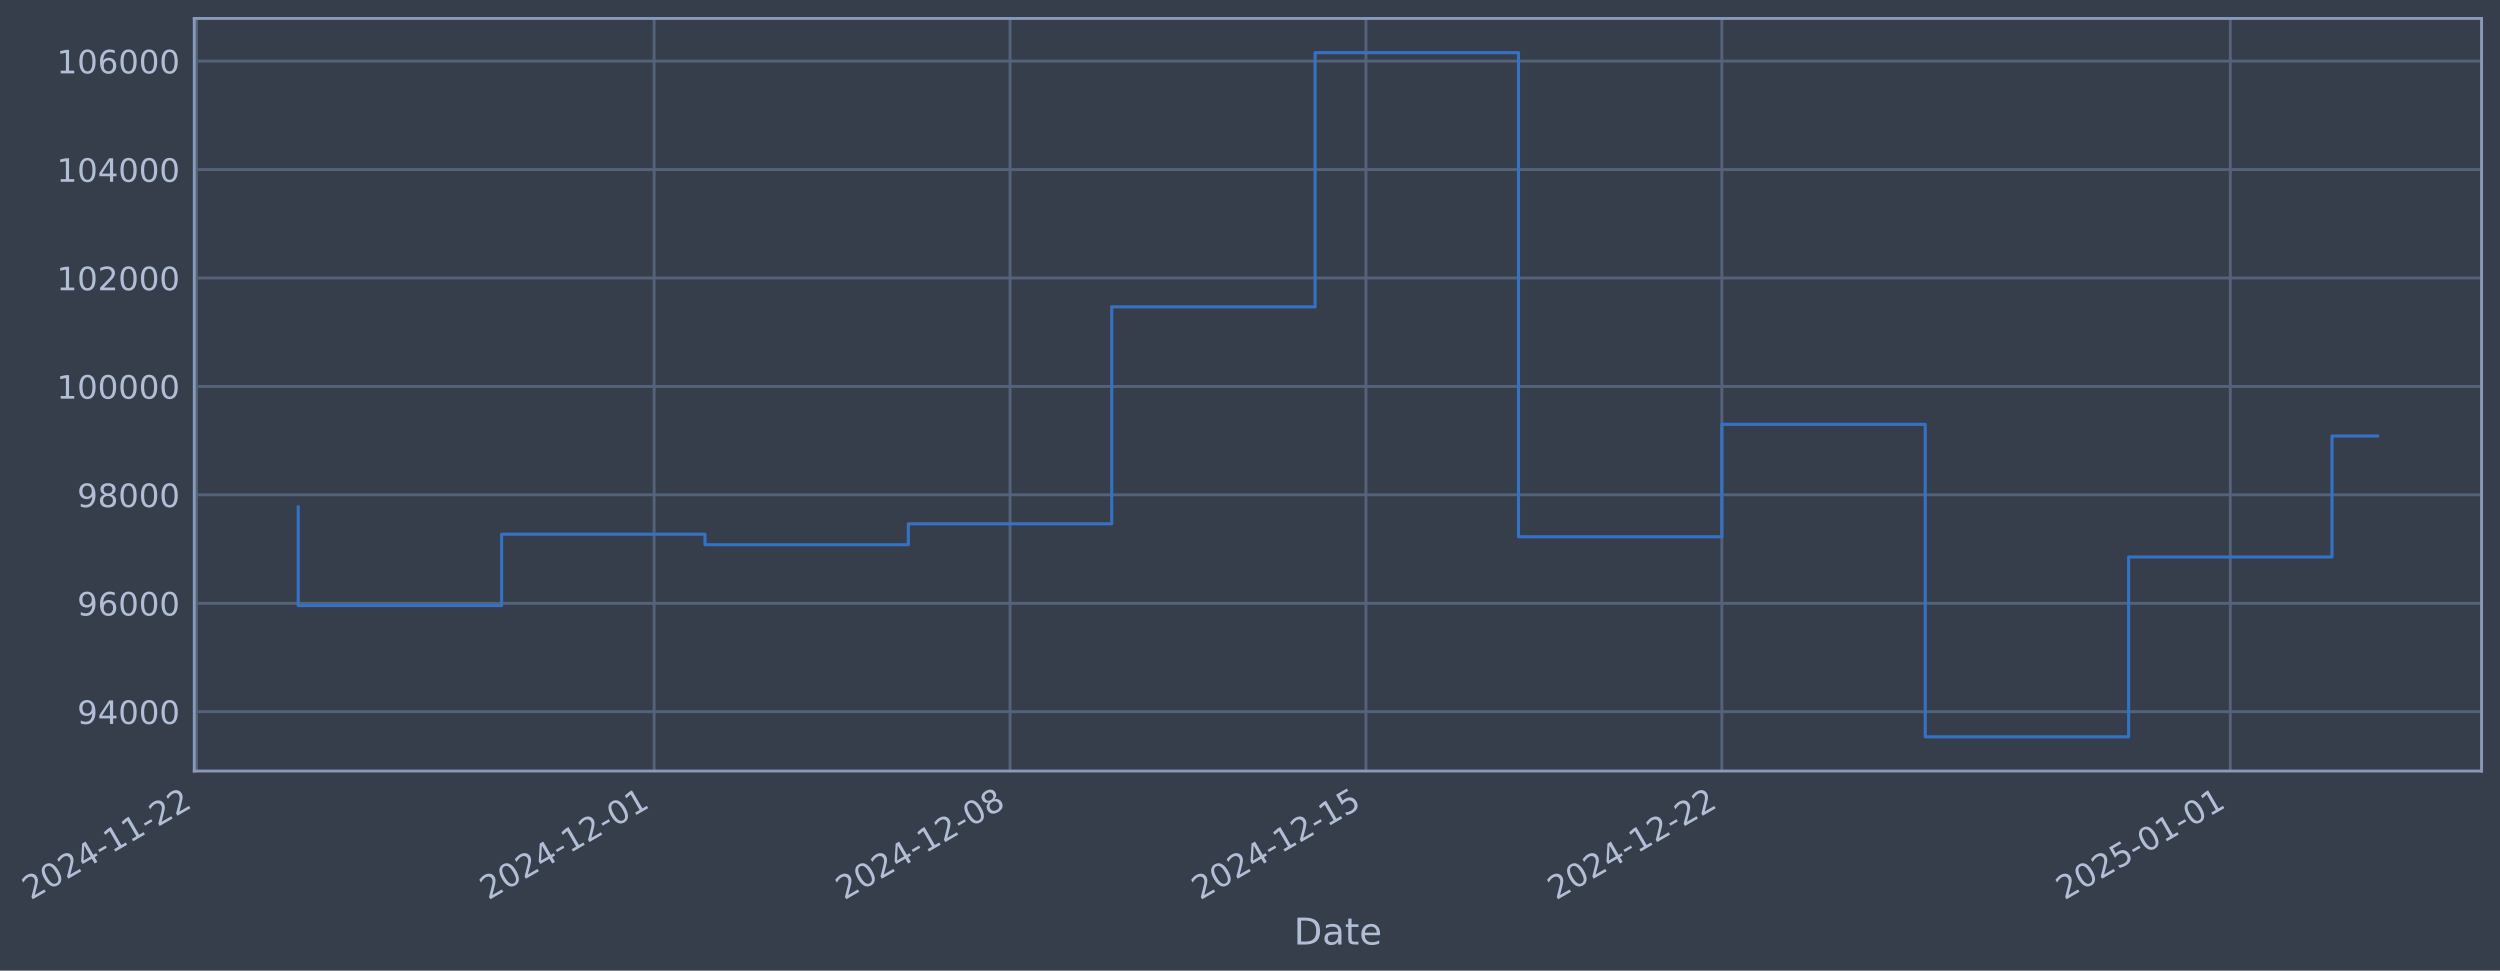
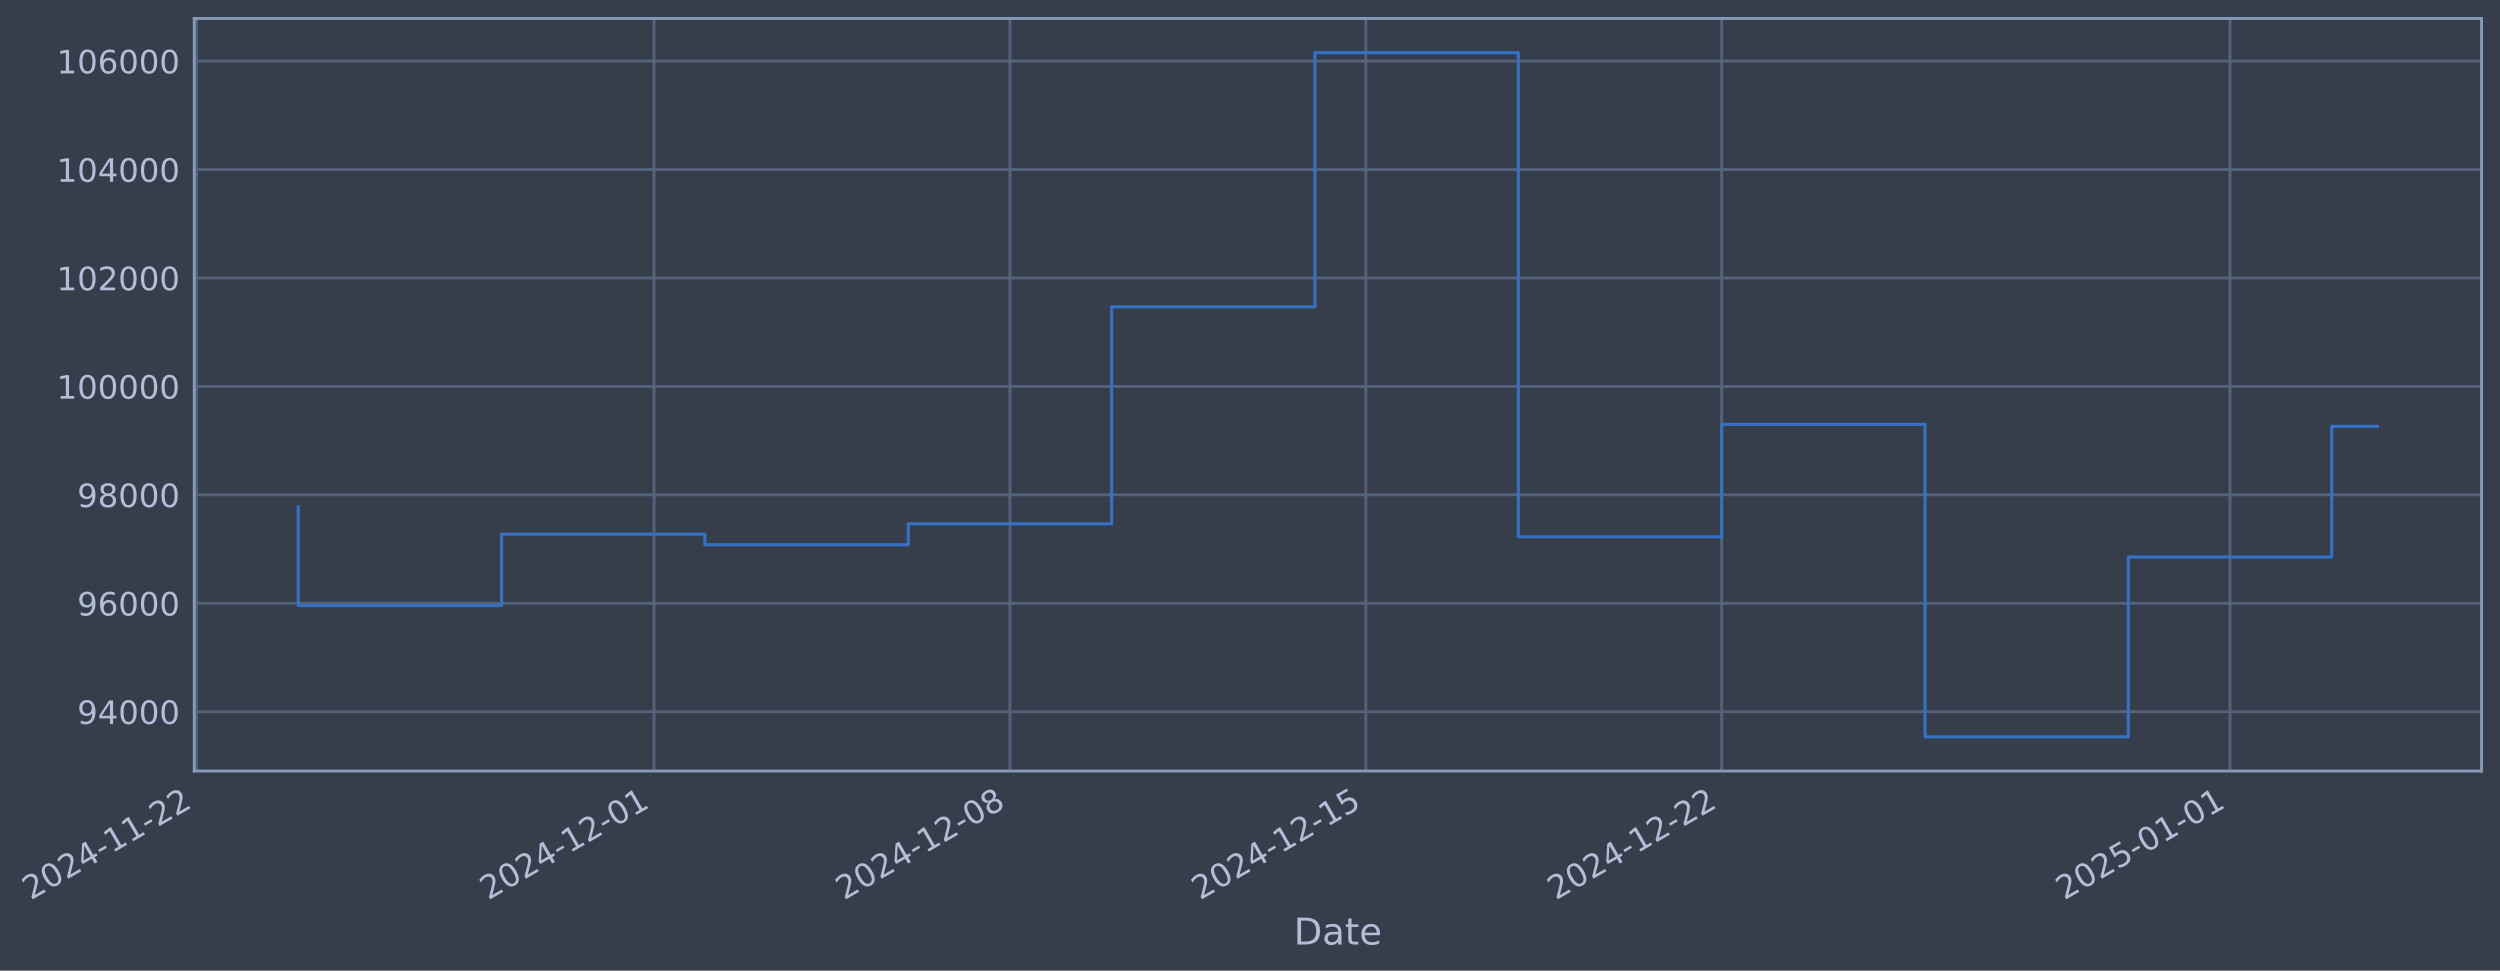
- <svg xmlns="http://www.w3.org/2000/svg" xmlns:xlink="http://www.w3.org/1999/xlink" width="975.823pt" height="378.87pt" viewBox="0 0 975.823 378.87" version="1.1">
+ <svg xmlns="http://www.w3.org/2000/svg" xmlns:xlink="http://www.w3.org/1999/xlink" width="975.817pt" height="378.87pt" viewBox="0 0 975.817 378.87" version="1.1">
  <defs>
    <style type="text/css">*{stroke-linejoin: round; stroke-linecap: butt}</style>
  </defs>
  <g id="figure_1">
    <g id="patch_1">
-       <path d="M 0 378.87  L 975.823 378.87  L 975.823 0  L 0 0  z " style="fill: #373e4b" />
+       <path d="M 0 378.87  L 975.817 378.87  L 975.817 0  L 0 0  z " style="fill: #373e4b" />
    </g>
    <g id="axes_1">
      <g id="patch_2">
-         <path d="M 75.823 300.96  L 968.623 300.96  L 968.623 7.2  L 75.823 7.2  z " style="fill: #373e4b" />
+         <path d="M 75.817 300.96  L 968.617 300.96  L 968.617 7.2  L 75.817 7.2  z " style="fill: #373e4b" />
      </g>
      <g id="matplotlib.axis_1">
        <g id="xtick_1">
          <g id="line2d_1">
-             <path d="M 76.713 300.96  L 76.713 7.2  " clip-path="url(#p6aa4190aef)" style="fill: none; stroke: #546379; stroke-width: 1.12; stroke-linecap: square" />
+             <path d="M 76.713 300.96  L 76.713 7.2  " clip-path="url(#p0c0def43db)" style="fill: none; stroke: #546379; stroke-width: 1.12; stroke-linecap: square" />
          </g>
          <g id="line2d_2" />
          <g id="text_1">
            <g style="fill: #b1bed6" transform="translate(11.98702 351.4642) rotate(-30) scale(0.126 -0.126)">
              <defs>
                <path id="DejaVuSans-32" d="M 1228 531  L 3431 531  L 3431 0  L 469 0  L 469 531  Q 828 903 1448 1529  Q 2069 2156 2228 2338  Q 2531 2678 2651 2914  Q 2772 3150 2772 3378  Q 2772 3750 2511 3984  Q 2250 4219 1831 4219  Q 1534 4219 1204 4116  Q 875 4013 500 3803  L 500 4441  Q 881 4594 1212 4672  Q 1544 4750 1819 4750  Q 2544 4750 2975 4387  Q 3406 4025 3406 3419  Q 3406 3131 3298 2873  Q 3191 2616 2906 2266  Q 2828 2175 2409 1742  Q 1991 1309 1228 531  z " transform="scale(0.015625)" />
                <path id="DejaVuSans-30" d="M 2034 4250  Q 1547 4250 1301 3770  Q 1056 3291 1056 2328  Q 1056 1369 1301 889  Q 1547 409 2034 409  Q 2525 409 2770 889  Q 3016 1369 3016 2328  Q 3016 3291 2770 3770  Q 2525 4250 2034 4250  z M 2034 4750  Q 2819 4750 3233 4129  Q 3647 3509 3647 2328  Q 3647 1150 3233 529  Q 2819 -91 2034 -91  Q 1250 -91 836 529  Q 422 1150 422 2328  Q 422 3509 836 4129  Q 1250 4750 2034 4750  z " transform="scale(0.015625)" />
                <path id="DejaVuSans-34" d="M 2419 4116  L 825 1625  L 2419 1625  L 2419 4116  z M 2253 4666  L 3047 4666  L 3047 1625  L 3713 1625  L 3713 1100  L 3047 1100  L 3047 0  L 2419 0  L 2419 1100  L 313 1100  L 313 1709  L 2253 4666  z " transform="scale(0.015625)" />
                <path id="DejaVuSans-2d" d="M 313 2009  L 1997 2009  L 1997 1497  L 313 1497  L 313 2009  z " transform="scale(0.015625)" />
                <path id="DejaVuSans-31" d="M 794 531  L 1825 531  L 1825 4091  L 703 3866  L 703 4441  L 1819 4666  L 2450 4666  L 2450 531  L 3481 531  L 3481 0  L 794 0  L 794 531  z " transform="scale(0.015625)" />
              </defs>
              <use xlink:href="#DejaVuSans-32" />
              <use xlink:href="#DejaVuSans-30" transform="translate(63.62305 0)" />
              <use xlink:href="#DejaVuSans-32" transform="translate(127.2461 0)" />
              <use xlink:href="#DejaVuSans-34" transform="translate(190.8691 0)" />
              <use xlink:href="#DejaVuSans-2d" transform="translate(254.4922 0)" />
              <use xlink:href="#DejaVuSans-31" transform="translate(290.5762 0)" />
              <use xlink:href="#DejaVuSans-31" transform="translate(354.1992 0)" />
              <use xlink:href="#DejaVuSans-2d" transform="translate(417.8223 0)" />
              <use xlink:href="#DejaVuSans-32" transform="translate(453.9062 0)" />
              <use xlink:href="#DejaVuSans-32" transform="translate(517.5293 0)" />
            </g>
          </g>
        </g>
        <g id="xtick_2">
          <g id="line2d_3">
-             <path d="M 255.326 300.96  L 255.326 7.2  " clip-path="url(#p6aa4190aef)" style="fill: none; stroke: #546379; stroke-width: 1.12; stroke-linecap: square" />
+             <path d="M 255.302 300.96  L 255.302 7.2  " clip-path="url(#p0c0def43db)" style="fill: none; stroke: #546379; stroke-width: 1.12; stroke-linecap: square" />
          </g>
          <g id="line2d_4" />
          <g id="text_2">
-             <g style="fill: #b1bed6" transform="translate(190.6002 351.4642) rotate(-30) scale(0.126 -0.126)">
+             <g style="fill: #b1bed6" transform="translate(190.5761 351.4642) rotate(-30) scale(0.126 -0.126)">
              <use xlink:href="#DejaVuSans-32" />
              <use xlink:href="#DejaVuSans-30" transform="translate(63.62305 0)" />
              <use xlink:href="#DejaVuSans-32" transform="translate(127.2461 0)" />
              <use xlink:href="#DejaVuSans-34" transform="translate(190.8691 0)" />
              <use xlink:href="#DejaVuSans-2d" transform="translate(254.4922 0)" />
              <use xlink:href="#DejaVuSans-31" transform="translate(290.5762 0)" />
              <use xlink:href="#DejaVuSans-32" transform="translate(354.1992 0)" />
              <use xlink:href="#DejaVuSans-2d" transform="translate(417.8223 0)" />
              <use xlink:href="#DejaVuSans-30" transform="translate(453.9062 0)" />
              <use xlink:href="#DejaVuSans-31" transform="translate(517.5293 0)" />
            </g>
          </g>
        </g>
        <g id="xtick_3">
          <g id="line2d_5">
-             <path d="M 394.247 300.96  L 394.247 7.2  " clip-path="url(#p6aa4190aef)" style="fill: none; stroke: #546379; stroke-width: 1.12; stroke-linecap: square" />
+             <path d="M 394.204 300.96  L 394.204 7.2  " clip-path="url(#p0c0def43db)" style="fill: none; stroke: #546379; stroke-width: 1.12; stroke-linecap: square" />
          </g>
          <g id="line2d_6" />
          <g id="text_3">
-             <g style="fill: #b1bed6" transform="translate(329.5217 351.4642) rotate(-30) scale(0.126 -0.126)">
+             <g style="fill: #b1bed6" transform="translate(329.4788 351.4642) rotate(-30) scale(0.126 -0.126)">
              <defs>
                <path id="DejaVuSans-38" d="M 2034 2216  Q 1584 2216 1326 1975  Q 1069 1734 1069 1313  Q 1069 891 1326 650  Q 1584 409 2034 409  Q 2484 409 2743 651  Q 3003 894 3003 1313  Q 3003 1734 2745 1975  Q 2488 2216 2034 2216  z M 1403 2484  Q 997 2584 770 2862  Q 544 3141 544 3541  Q 544 4100 942 4425  Q 1341 4750 2034 4750  Q 2731 4750 3128 4425  Q 3525 4100 3525 3541  Q 3525 3141 3298 2862  Q 3072 2584 2669 2484  Q 3125 2378 3379 2068  Q 3634 1759 3634 1313  Q 3634 634 3220 271  Q 2806 -91 2034 -91  Q 1263 -91 848 271  Q 434 634 434 1313  Q 434 1759 690 2068  Q 947 2378 1403 2484  z M 1172 3481  Q 1172 3119 1398 2916  Q 1625 2713 2034 2713  Q 2441 2713 2670 2916  Q 2900 3119 2900 3481  Q 2900 3844 2670 4047  Q 2441 4250 2034 4250  Q 1625 4250 1398 4047  Q 1172 3844 1172 3481  z " transform="scale(0.015625)" />
              </defs>
              <use xlink:href="#DejaVuSans-32" />
              <use xlink:href="#DejaVuSans-30" transform="translate(63.62305 0)" />
              <use xlink:href="#DejaVuSans-32" transform="translate(127.2461 0)" />
              <use xlink:href="#DejaVuSans-34" transform="translate(190.8691 0)" />
              <use xlink:href="#DejaVuSans-2d" transform="translate(254.4922 0)" />
              <use xlink:href="#DejaVuSans-31" transform="translate(290.5762 0)" />
              <use xlink:href="#DejaVuSans-32" transform="translate(354.1992 0)" />
              <use xlink:href="#DejaVuSans-2d" transform="translate(417.8223 0)" />
              <use xlink:href="#DejaVuSans-30" transform="translate(453.9062 0)" />
              <use xlink:href="#DejaVuSans-38" transform="translate(517.5293 0)" />
            </g>
          </g>
        </g>
        <g id="xtick_4">
          <g id="line2d_7">
-             <path d="M 533.169 300.96  L 533.169 7.2  " clip-path="url(#p6aa4190aef)" style="fill: none; stroke: #546379; stroke-width: 1.12; stroke-linecap: square" />
+             <path d="M 533.107 300.96  L 533.107 7.2  " clip-path="url(#p0c0def43db)" style="fill: none; stroke: #546379; stroke-width: 1.12; stroke-linecap: square" />
          </g>
          <g id="line2d_8" />
          <g id="text_4">
-             <g style="fill: #b1bed6" transform="translate(468.4431 351.4642) rotate(-30) scale(0.126 -0.126)">
+             <g style="fill: #b1bed6" transform="translate(468.3814 351.4642) rotate(-30) scale(0.126 -0.126)">
              <defs>
                <path id="DejaVuSans-35" d="M 691 4666  L 3169 4666  L 3169 4134  L 1269 4134  L 1269 2991  Q 1406 3038 1543 3061  Q 1681 3084 1819 3084  Q 2600 3084 3056 2656  Q 3513 2228 3513 1497  Q 3513 744 3044 326  Q 2575 -91 1722 -91  Q 1428 -91 1123 -41  Q 819 9 494 109  L 494 744  Q 775 591 1075 516  Q 1375 441 1709 441  Q 2250 441 2565 725  Q 2881 1009 2881 1497  Q 2881 1984 2565 2268  Q 2250 2553 1709 2553  Q 1456 2553 1204 2497  Q 953 2441 691 2322  L 691 4666  z " transform="scale(0.015625)" />
              </defs>
              <use xlink:href="#DejaVuSans-32" />
              <use xlink:href="#DejaVuSans-30" transform="translate(63.62305 0)" />
              <use xlink:href="#DejaVuSans-32" transform="translate(127.2461 0)" />
              <use xlink:href="#DejaVuSans-34" transform="translate(190.8691 0)" />
              <use xlink:href="#DejaVuSans-2d" transform="translate(254.4922 0)" />
              <use xlink:href="#DejaVuSans-31" transform="translate(290.5762 0)" />
              <use xlink:href="#DejaVuSans-32" transform="translate(354.1992 0)" />
              <use xlink:href="#DejaVuSans-2d" transform="translate(417.8223 0)" />
              <use xlink:href="#DejaVuSans-31" transform="translate(453.9062 0)" />
              <use xlink:href="#DejaVuSans-35" transform="translate(517.5293 0)" />
            </g>
          </g>
        </g>
        <g id="xtick_5">
          <g id="line2d_9">
-             <path d="M 672.09 300.96  L 672.09 7.2  " clip-path="url(#p6aa4190aef)" style="fill: none; stroke: #546379; stroke-width: 1.12; stroke-linecap: square" />
+             <path d="M 672.01 300.96  L 672.01 7.2  " clip-path="url(#p0c0def43db)" style="fill: none; stroke: #546379; stroke-width: 1.12; stroke-linecap: square" />
          </g>
          <g id="line2d_10" />
          <g id="text_5">
-             <g style="fill: #b1bed6" transform="translate(607.3645 351.4642) rotate(-30) scale(0.126 -0.126)">
+             <g style="fill: #b1bed6" transform="translate(607.2841 351.4642) rotate(-30) scale(0.126 -0.126)">
              <use xlink:href="#DejaVuSans-32" />
              <use xlink:href="#DejaVuSans-30" transform="translate(63.62305 0)" />
              <use xlink:href="#DejaVuSans-32" transform="translate(127.2461 0)" />
              <use xlink:href="#DejaVuSans-34" transform="translate(190.8691 0)" />
              <use xlink:href="#DejaVuSans-2d" transform="translate(254.4922 0)" />
              <use xlink:href="#DejaVuSans-31" transform="translate(290.5762 0)" />
              <use xlink:href="#DejaVuSans-32" transform="translate(354.1992 0)" />
              <use xlink:href="#DejaVuSans-2d" transform="translate(417.8223 0)" />
              <use xlink:href="#DejaVuSans-32" transform="translate(453.9062 0)" />
              <use xlink:href="#DejaVuSans-32" transform="translate(517.5293 0)" />
            </g>
          </g>
        </g>
        <g id="xtick_6">
          <g id="line2d_11">
-             <path d="M 870.549 300.96  L 870.549 7.2  " clip-path="url(#p6aa4190aef)" style="fill: none; stroke: #546379; stroke-width: 1.12; stroke-linecap: square" />
+             <path d="M 870.442 300.96  L 870.442 7.2  " clip-path="url(#p0c0def43db)" style="fill: none; stroke: #546379; stroke-width: 1.12; stroke-linecap: square" />
          </g>
          <g id="line2d_12" />
          <g id="text_6">
-             <g style="fill: #b1bed6" transform="translate(805.8236 351.4642) rotate(-30) scale(0.126 -0.126)">
+             <g style="fill: #b1bed6" transform="translate(805.7165 351.4642) rotate(-30) scale(0.126 -0.126)">
              <use xlink:href="#DejaVuSans-32" />
              <use xlink:href="#DejaVuSans-30" transform="translate(63.62305 0)" />
              <use xlink:href="#DejaVuSans-32" transform="translate(127.2461 0)" />
              <use xlink:href="#DejaVuSans-35" transform="translate(190.8691 0)" />
              <use xlink:href="#DejaVuSans-2d" transform="translate(254.4922 0)" />
              <use xlink:href="#DejaVuSans-30" transform="translate(290.5762 0)" />
              <use xlink:href="#DejaVuSans-31" transform="translate(354.1992 0)" />
              <use xlink:href="#DejaVuSans-2d" transform="translate(417.8223 0)" />
              <use xlink:href="#DejaVuSans-30" transform="translate(453.9062 0)" />
              <use xlink:href="#DejaVuSans-31" transform="translate(517.5293 0)" />
            </g>
          </g>
        </g>
        <g id="text_7">
-           <g style="fill: #b1bed6" transform="translate(505.0134 368.6753) scale(0.144 -0.144)">
+           <g style="fill: #b1bed6" transform="translate(505.0081 368.6753) scale(0.144 -0.144)">
            <defs>
              <path id="DejaVuSans-44" d="M 1259 4147  L 1259 519  L 2022 519  Q 2988 519 3436 956  Q 3884 1394 3884 2338  Q 3884 3275 3436 3711  Q 2988 4147 2022 4147  L 1259 4147  z M 628 4666  L 1925 4666  Q 3281 4666 3915 4102  Q 4550 3538 4550 2338  Q 4550 1131 3912 565  Q 3275 0 1925 0  L 628 0  L 628 4666  z " transform="scale(0.015625)" />
              <path id="DejaVuSans-61" d="M 2194 1759  Q 1497 1759 1228 1600  Q 959 1441 959 1056  Q 959 750 1161 570  Q 1363 391 1709 391  Q 2188 391 2477 730  Q 2766 1069 2766 1631  L 2766 1759  L 2194 1759  z M 3341 1997  L 3341 0  L 2766 0  L 2766 531  Q 2569 213 2275 61  Q 1981 -91 1556 -91  Q 1019 -91 701 211  Q 384 513 384 1019  Q 384 1609 779 1909  Q 1175 2209 1959 2209  L 2766 2209  L 2766 2266  Q 2766 2663 2505 2880  Q 2244 3097 1772 3097  Q 1472 3097 1187 3025  Q 903 2953 641 2809  L 641 3341  Q 956 3463 1253 3523  Q 1550 3584 1831 3584  Q 2591 3584 2966 3190  Q 3341 2797 3341 1997  z " transform="scale(0.015625)" />
              <path id="DejaVuSans-74" d="M 1172 4494  L 1172 3500  L 2356 3500  L 2356 3053  L 1172 3053  L 1172 1153  Q 1172 725 1289 603  Q 1406 481 1766 481  L 2356 481  L 2356 0  L 1766 0  Q 1100 0 847 248  Q 594 497 594 1153  L 594 3053  L 172 3053  L 172 3500  L 594 3500  L 594 4494  L 1172 4494  z " transform="scale(0.015625)" />
              <path id="DejaVuSans-65" d="M 3597 1894  L 3597 1613  L 953 1613  Q 991 1019 1311 708  Q 1631 397 2203 397  Q 2534 397 2845 478  Q 3156 559 3463 722  L 3463 178  Q 3153 47 2828 -22  Q 2503 -91 2169 -91  Q 1331 -91 842 396  Q 353 884 353 1716  Q 353 2575 817 3079  Q 1281 3584 2069 3584  Q 2775 3584 3186 3129  Q 3597 2675 3597 1894  z M 3022 2063  Q 3016 2534 2758 2815  Q 2500 3097 2075 3097  Q 1594 3097 1305 2825  Q 1016 2553 972 2059  L 3022 2063  z " transform="scale(0.015625)" />
            </defs>
            <use xlink:href="#DejaVuSans-44" />
            <use xlink:href="#DejaVuSans-61" transform="translate(77.00195 0)" />
            <use xlink:href="#DejaVuSans-74" transform="translate(138.2812 0)" />
            <use xlink:href="#DejaVuSans-65" transform="translate(177.4902 0)" />
          </g>
        </g>
      </g>
      <g id="matplotlib.axis_2">
        <g id="ytick_1">
          <g id="line2d_13">
-             <path d="M 75.823 277.797  L 968.623 277.797  " clip-path="url(#p6aa4190aef)" style="fill: none; stroke: #546379; stroke-width: 1.12; stroke-linecap: square" />
+             <path d="M 75.817 277.797  L 968.617 277.797  " clip-path="url(#p0c0def43db)" style="fill: none; stroke: #546379; stroke-width: 1.12; stroke-linecap: square" />
          </g>
          <g id="line2d_14" />
          <g id="text_8">
-             <g style="fill: #b1bed6" transform="translate(30.13879 282.5841) scale(0.126 -0.126)">
+             <g style="fill: #b1bed6" transform="translate(30.13343 282.5841) scale(0.126 -0.126)">
              <defs>
                <path id="DejaVuSans-39" d="M 703 97  L 703 672  Q 941 559 1184 500  Q 1428 441 1663 441  Q 2288 441 2617 861  Q 2947 1281 2994 2138  Q 2813 1869 2534 1725  Q 2256 1581 1919 1581  Q 1219 1581 811 2004  Q 403 2428 403 3163  Q 403 3881 828 4315  Q 1253 4750 1959 4750  Q 2769 4750 3195 4129  Q 3622 3509 3622 2328  Q 3622 1225 3098 567  Q 2575 -91 1691 -91  Q 1453 -91 1209 -44  Q 966 3 703 97  z M 1959 2075  Q 2384 2075 2632 2365  Q 2881 2656 2881 3163  Q 2881 3666 2632 3958  Q 2384 4250 1959 4250  Q 1534 4250 1286 3958  Q 1038 3666 1038 3163  Q 1038 2656 1286 2365  Q 1534 2075 1959 2075  z " transform="scale(0.015625)" />
              </defs>
              <use xlink:href="#DejaVuSans-39" />
              <use xlink:href="#DejaVuSans-34" transform="translate(63.62305 0)" />
              <use xlink:href="#DejaVuSans-30" transform="translate(127.2461 0)" />
              <use xlink:href="#DejaVuSans-30" transform="translate(190.8691 0)" />
              <use xlink:href="#DejaVuSans-30" transform="translate(254.4922 0)" />
            </g>
          </g>
        </g>
        <g id="ytick_2">
          <g id="line2d_15">
-             <path d="M 75.823 235.473  L 968.623 235.473  " clip-path="url(#p6aa4190aef)" style="fill: none; stroke: #546379; stroke-width: 1.12; stroke-linecap: square" />
+             <path d="M 75.817 235.473  L 968.617 235.473  " clip-path="url(#p0c0def43db)" style="fill: none; stroke: #546379; stroke-width: 1.12; stroke-linecap: square" />
          </g>
          <g id="line2d_16" />
          <g id="text_9">
-             <g style="fill: #b1bed6" transform="translate(30.13879 240.2602) scale(0.126 -0.126)">
+             <g style="fill: #b1bed6" transform="translate(30.13343 240.2602) scale(0.126 -0.126)">
              <defs>
                <path id="DejaVuSans-36" d="M 2113 2584  Q 1688 2584 1439 2293  Q 1191 2003 1191 1497  Q 1191 994 1439 701  Q 1688 409 2113 409  Q 2538 409 2786 701  Q 3034 994 3034 1497  Q 3034 2003 2786 2293  Q 2538 2584 2113 2584  z M 3366 4563  L 3366 3988  Q 3128 4100 2886 4159  Q 2644 4219 2406 4219  Q 1781 4219 1451 3797  Q 1122 3375 1075 2522  Q 1259 2794 1537 2939  Q 1816 3084 2150 3084  Q 2853 3084 3261 2657  Q 3669 2231 3669 1497  Q 3669 778 3244 343  Q 2819 -91 2113 -91  Q 1303 -91 875 529  Q 447 1150 447 2328  Q 447 3434 972 4092  Q 1497 4750 2381 4750  Q 2619 4750 2861 4703  Q 3103 4656 3366 4563  z " transform="scale(0.015625)" />
              </defs>
              <use xlink:href="#DejaVuSans-39" />
              <use xlink:href="#DejaVuSans-36" transform="translate(63.62305 0)" />
              <use xlink:href="#DejaVuSans-30" transform="translate(127.2461 0)" />
              <use xlink:href="#DejaVuSans-30" transform="translate(190.8691 0)" />
              <use xlink:href="#DejaVuSans-30" transform="translate(254.4922 0)" />
            </g>
          </g>
        </g>
        <g id="ytick_3">
          <g id="line2d_17">
-             <path d="M 75.823 193.149  L 968.623 193.149  " clip-path="url(#p6aa4190aef)" style="fill: none; stroke: #546379; stroke-width: 1.12; stroke-linecap: square" />
+             <path d="M 75.817 193.149  L 968.617 193.149  " clip-path="url(#p0c0def43db)" style="fill: none; stroke: #546379; stroke-width: 1.12; stroke-linecap: square" />
          </g>
          <g id="line2d_18" />
          <g id="text_10">
-             <g style="fill: #b1bed6" transform="translate(30.13879 197.9364) scale(0.126 -0.126)">
+             <g style="fill: #b1bed6" transform="translate(30.13343 197.9364) scale(0.126 -0.126)">
              <use xlink:href="#DejaVuSans-39" />
              <use xlink:href="#DejaVuSans-38" transform="translate(63.62305 0)" />
              <use xlink:href="#DejaVuSans-30" transform="translate(127.2461 0)" />
              <use xlink:href="#DejaVuSans-30" transform="translate(190.8691 0)" />
              <use xlink:href="#DejaVuSans-30" transform="translate(254.4922 0)" />
            </g>
          </g>
        </g>
        <g id="ytick_4">
          <g id="line2d_19">
-             <path d="M 75.823 150.826  L 968.623 150.826  " clip-path="url(#p6aa4190aef)" style="fill: none; stroke: #546379; stroke-width: 1.12; stroke-linecap: square" />
+             <path d="M 75.817 150.826  L 968.617 150.826  " clip-path="url(#p0c0def43db)" style="fill: none; stroke: #546379; stroke-width: 1.12; stroke-linecap: square" />
          </g>
          <g id="line2d_20" />
          <g id="text_11">
-             <g style="fill: #b1bed6" transform="translate(22.12204 155.6126) scale(0.126 -0.126)">
+             <g style="fill: #b1bed6" transform="translate(22.11668 155.6126) scale(0.126 -0.126)">
              <use xlink:href="#DejaVuSans-31" />
              <use xlink:href="#DejaVuSans-30" transform="translate(63.62305 0)" />
              <use xlink:href="#DejaVuSans-30" transform="translate(127.2461 0)" />
              <use xlink:href="#DejaVuSans-30" transform="translate(190.8691 0)" />
              <use xlink:href="#DejaVuSans-30" transform="translate(254.4922 0)" />
              <use xlink:href="#DejaVuSans-30" transform="translate(318.1152 0)" />
            </g>
          </g>
        </g>
        <g id="ytick_5">
          <g id="line2d_21">
-             <path d="M 75.823 108.502  L 968.623 108.502  " clip-path="url(#p6aa4190aef)" style="fill: none; stroke: #546379; stroke-width: 1.12; stroke-linecap: square" />
+             <path d="M 75.817 108.502  L 968.617 108.502  " clip-path="url(#p0c0def43db)" style="fill: none; stroke: #546379; stroke-width: 1.12; stroke-linecap: square" />
          </g>
          <g id="line2d_22" />
          <g id="text_12">
-             <g style="fill: #b1bed6" transform="translate(22.12204 113.2888) scale(0.126 -0.126)">
+             <g style="fill: #b1bed6" transform="translate(22.11668 113.2888) scale(0.126 -0.126)">
              <use xlink:href="#DejaVuSans-31" />
              <use xlink:href="#DejaVuSans-30" transform="translate(63.62305 0)" />
              <use xlink:href="#DejaVuSans-32" transform="translate(127.2461 0)" />
              <use xlink:href="#DejaVuSans-30" transform="translate(190.8691 0)" />
              <use xlink:href="#DejaVuSans-30" transform="translate(254.4922 0)" />
              <use xlink:href="#DejaVuSans-30" transform="translate(318.1152 0)" />
            </g>
          </g>
        </g>
        <g id="ytick_6">
          <g id="line2d_23">
-             <path d="M 75.823 66.178  L 968.623 66.178  " clip-path="url(#p6aa4190aef)" style="fill: none; stroke: #546379; stroke-width: 1.12; stroke-linecap: square" />
+             <path d="M 75.817 66.178  L 968.617 66.178  " clip-path="url(#p0c0def43db)" style="fill: none; stroke: #546379; stroke-width: 1.12; stroke-linecap: square" />
          </g>
          <g id="line2d_24" />
          <g id="text_13">
-             <g style="fill: #b1bed6" transform="translate(22.12204 70.96502) scale(0.126 -0.126)">
+             <g style="fill: #b1bed6" transform="translate(22.11668 70.96502) scale(0.126 -0.126)">
              <use xlink:href="#DejaVuSans-31" />
              <use xlink:href="#DejaVuSans-30" transform="translate(63.62305 0)" />
              <use xlink:href="#DejaVuSans-34" transform="translate(127.2461 0)" />
              <use xlink:href="#DejaVuSans-30" transform="translate(190.8691 0)" />
              <use xlink:href="#DejaVuSans-30" transform="translate(254.4922 0)" />
              <use xlink:href="#DejaVuSans-30" transform="translate(318.1152 0)" />
            </g>
          </g>
        </g>
        <g id="ytick_7">
          <g id="line2d_25">
-             <path d="M 75.823 23.854  L 968.623 23.854  " clip-path="url(#p6aa4190aef)" style="fill: none; stroke: #546379; stroke-width: 1.12; stroke-linecap: square" />
+             <path d="M 75.817 23.854  L 968.617 23.854  " clip-path="url(#p0c0def43db)" style="fill: none; stroke: #546379; stroke-width: 1.12; stroke-linecap: square" />
          </g>
          <g id="line2d_26" />
          <g id="text_14">
-             <g style="fill: #b1bed6" transform="translate(22.12204 28.64121) scale(0.126 -0.126)">
+             <g style="fill: #b1bed6" transform="translate(22.11668 28.64121) scale(0.126 -0.126)">
              <use xlink:href="#DejaVuSans-31" />
              <use xlink:href="#DejaVuSans-30" transform="translate(63.62305 0)" />
              <use xlink:href="#DejaVuSans-36" transform="translate(127.2461 0)" />
              <use xlink:href="#DejaVuSans-30" transform="translate(190.8691 0)" />
              <use xlink:href="#DejaVuSans-30" transform="translate(254.4922 0)" />
              <use xlink:href="#DejaVuSans-30" transform="translate(318.1152 0)" />
            </g>
          </g>
        </g>
      </g>
      <g id="line2d_27">
-         <path d="M 116.404 197.87  L 116.404 236.383  L 195.788 236.383  L 195.788 208.521  L 275.172 208.521  L 275.172 212.628  L 354.555 212.628  L 354.555 204.459  L 433.939 204.459  L 433.939 119.77  L 513.323 119.77  L 513.323 20.553  L 592.706 20.553  L 592.706 209.517  L 672.09 209.517  L 672.09 165.636  L 751.474 165.636  L 751.474 287.607  L 830.857 287.607  L 830.857 217.409  L 910.241 217.409  L 910.241 170.194  L 928.041 170.194  " clip-path="url(#p6aa4190aef)" style="fill: none; stroke: #3572c6; stroke-width: 1.2; stroke-linecap: square" />
+         <path d="M 116.399 197.87  L 116.399 236.383  L 195.772 236.383  L 195.772 208.521  L 275.145 208.521  L 275.145 212.628  L 354.518 212.628  L 354.518 204.459  L 433.891 204.459  L 433.891 119.77  L 513.264 119.77  L 513.264 20.553  L 592.637 20.553  L 592.637 209.517  L 672.01 209.517  L 672.01 165.636  L 751.383 165.636  L 751.383 287.607  L 830.756 287.607  L 830.756 217.409  L 910.128 217.409  L 910.128 166.409  L 928.035 166.409  " clip-path="url(#p0c0def43db)" style="fill: none; stroke: #3572c6; stroke-width: 1.2; stroke-linecap: square" />
      </g>
      <g id="patch_3">
-         <path d="M 75.823 300.96  L 75.823 7.2  " style="fill: none; stroke: #899ab8; stroke-width: 1.12; stroke-linejoin: miter; stroke-linecap: square" />
+         <path d="M 75.817 300.96  L 75.817 7.2  " style="fill: none; stroke: #899ab8; stroke-width: 1.12; stroke-linejoin: miter; stroke-linecap: square" />
      </g>
      <g id="patch_4">
-         <path d="M 968.623 300.96  L 968.623 7.2  " style="fill: none; stroke: #899ab8; stroke-width: 1.12; stroke-linejoin: miter; stroke-linecap: square" />
+         <path d="M 968.617 300.96  L 968.617 7.2  " style="fill: none; stroke: #899ab8; stroke-width: 1.12; stroke-linejoin: miter; stroke-linecap: square" />
      </g>
      <g id="patch_5">
-         <path d="M 75.823 300.96  L 968.623 300.96  " style="fill: none; stroke: #899ab8; stroke-width: 1.12; stroke-linejoin: miter; stroke-linecap: square" />
+         <path d="M 75.817 300.96  L 968.617 300.96  " style="fill: none; stroke: #899ab8; stroke-width: 1.12; stroke-linejoin: miter; stroke-linecap: square" />
      </g>
      <g id="patch_6">
-         <path d="M 75.823 7.2  L 968.623 7.2  " style="fill: none; stroke: #899ab8; stroke-width: 1.12; stroke-linejoin: miter; stroke-linecap: square" />
+         <path d="M 75.817 7.2  L 968.617 7.2  " style="fill: none; stroke: #899ab8; stroke-width: 1.12; stroke-linejoin: miter; stroke-linecap: square" />
      </g>
    </g>
  </g>
  <defs>
-     <clipPath id="p6aa4190aef">
-       <rect x="75.823" y="7.2" width="892.8" height="293.76" />
+     <clipPath id="p0c0def43db">
+       <rect x="75.817" y="7.2" width="892.8" height="293.76" />
    </clipPath>
  </defs>
</svg>
